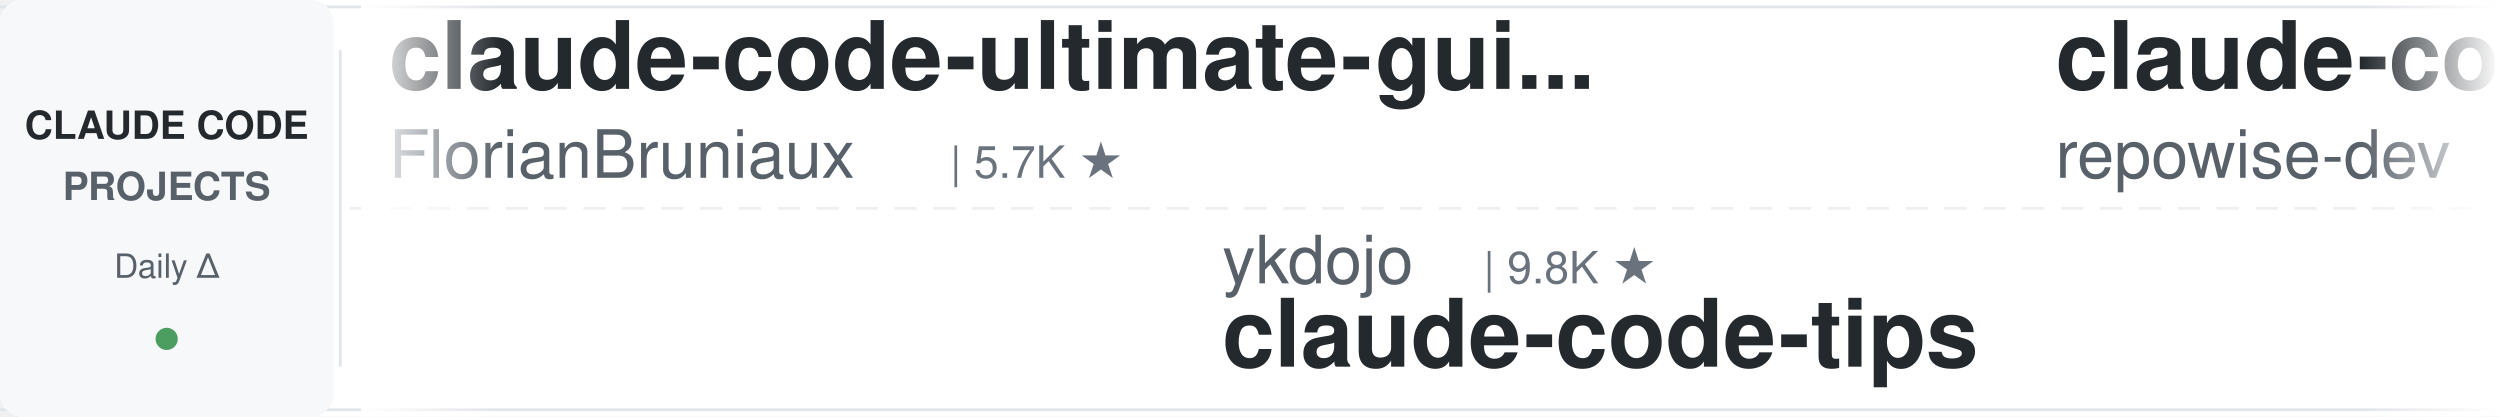
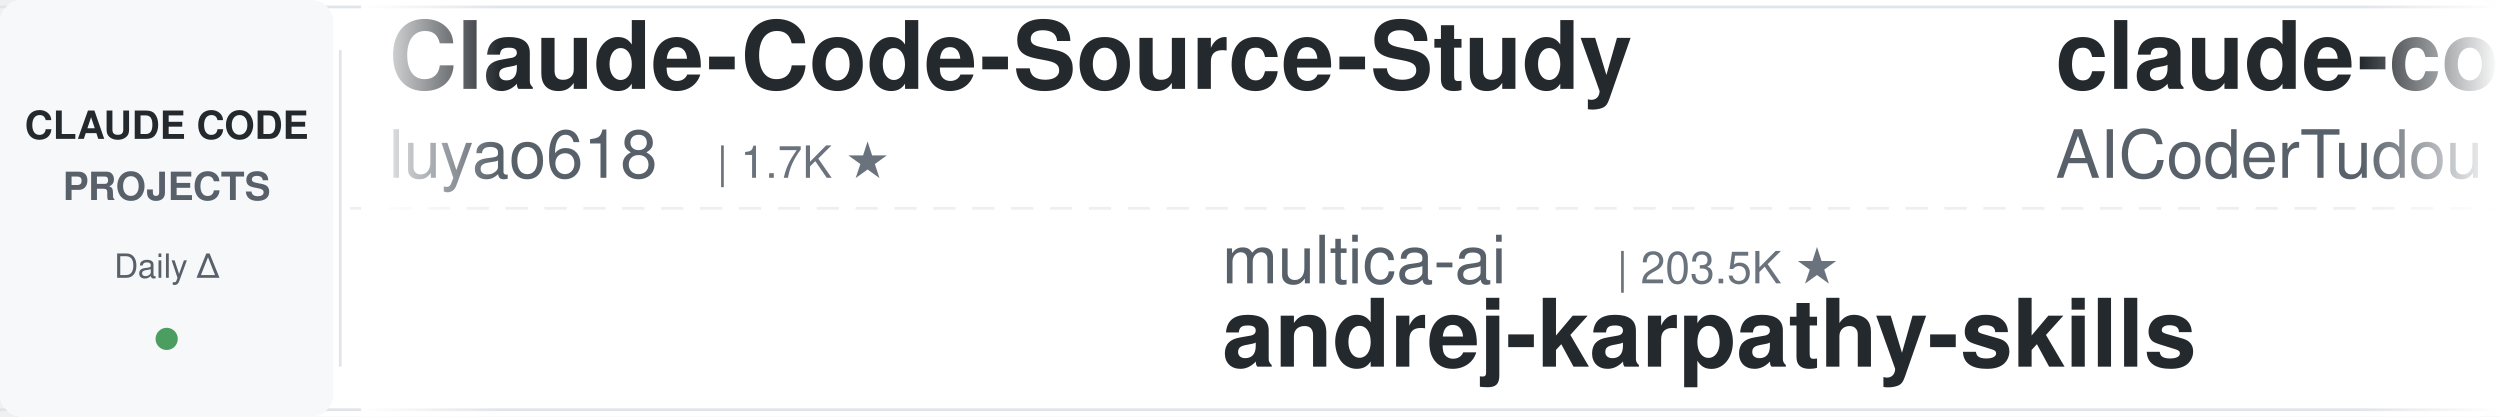
<svg xmlns="http://www.w3.org/2000/svg" width="900" height="150">
  <defs>
    <linearGradient id="leftFade" x1="0%" y1="0%" x2="100%" y2="0%">
      <stop offset="0%" style="stop-color:#ffffff;stop-opacity:1" />
      <stop offset="100%" style="stop-color:#ffffff;stop-opacity:0" />
    </linearGradient>
    <linearGradient id="rightFade" x1="0%" y1="0%" x2="100%" y2="0%">
      <stop offset="0%" style="stop-color:#ffffff;stop-opacity:0" />
      <stop offset="100%" style="stop-color:#ffffff;stop-opacity:1" />
    </linearGradient>
  </defs>
  <rect width="900" height="150" fill="#ffffff" rx="8" />
  <rect x="0" y="2" width="900" height="1" fill="#e1e4e8" />
  <rect x="0" y="147" width="900" height="1" fill="#e1e4e8" />
  <line x1="0" y1="75" x2="900" y2="75" stroke="#e1e4e8" stroke-width="1" stroke-dasharray="8 6" opacity="0.6" />
  <rect x="0" y="0" width="120" height="150" fill="#f6f8fa" rx="8" />
  <text x="60" y="50" font-family="-apple-system, BlinkMacSystemFont, 'Segoe UI', Helvetica, Arial, sans-serif" font-size="14" font-weight="600" fill="#24292e" text-anchor="middle">CLAUDE CODE</text>
  <text x="60" y="72" font-family="-apple-system, BlinkMacSystemFont, 'Segoe UI', Helvetica, Arial, sans-serif" font-size="14" font-weight="600" fill="#586069" text-anchor="middle">PROJECTS</text>
  <text x="60" y="100" font-family="-apple-system, BlinkMacSystemFont, 'Segoe UI', Helvetica, Arial, sans-serif" font-size="12" font-weight="500" fill="#586069" text-anchor="middle">Daily Δ</text>
  <circle cx="60" cy="122" r="4" fill="#22863a" opacity="0.8" />
  <rect x="122" y="18" width="1" height="114" fill="#e1e4e8" />
  <clipPath id="tickerClip">
    <rect x="130" y="0" width="770" height="150" />
  </clipPath>
  <g clip-path="url(#tickerClip)">
    <g id="tickerItems">
      <animateTransform attributeName="transform" attributeType="XML" type="translate" from="0 0" to="-3000 0" dur="54s" repeatCount="indefinite" />
      <g transform="translate(0, 0)">
-         <text x="140" y="32" font-family="-apple-system, BlinkMacSystemFont, 'Segoe UI', Helvetica, Arial, sans-serif" font-size="34" font-weight="600" fill="#24292e">claude-code-ultimate-gui...</text>
-         <text x="140" y="64" font-family="-apple-system, BlinkMacSystemFont, 'Segoe UI', Helvetica, Arial, sans-serif" font-size="24" font-weight="400" fill="#586069">FlorianBruniaux</text>
-         <text x="342" y="64" font-family="-apple-system, BlinkMacSystemFont, 'Segoe UI', Helvetica, Arial, sans-serif" font-size="16" font-weight="500" fill="#6a737d">| 5.7K ★</text>
+         <text x="140" y="32" font-family="-apple-system, BlinkMacSystemFont, 'Segoe UI', Helvetica, Arial, sans-serif" font-size="34" font-weight="600" fill="#24292e">Claude-Code-Source-Study</text>
+         <text x="140" y="64" font-family="-apple-system, BlinkMacSystemFont, 'Segoe UI', Helvetica, Arial, sans-serif" font-size="24" font-weight="400" fill="#586069">luyao618</text>
+         <text x="258" y="64" font-family="-apple-system, BlinkMacSystemFont, 'Segoe UI', Helvetica, Arial, sans-serif" font-size="16" font-weight="500" fill="#6a737d">| 1.7K ★</text>
      </g>
      <g transform="translate(300, 0)">
-         <text x="140" y="102" font-family="-apple-system, BlinkMacSystemFont, 'Segoe UI', Helvetica, Arial, sans-serif" font-size="24" font-weight="400" fill="#586069">ykdojo</text>
-         <text x="234" y="102" font-family="-apple-system, BlinkMacSystemFont, 'Segoe UI', Helvetica, Arial, sans-serif" font-size="16" font-weight="500" fill="#6a737d">| 9.8K ★</text>
-         <text x="140" y="132" font-family="-apple-system, BlinkMacSystemFont, 'Segoe UI', Helvetica, Arial, sans-serif" font-size="34" font-weight="600" fill="#24292e">claude-code-tips</text>
+         <text x="140" y="102" font-family="-apple-system, BlinkMacSystemFont, 'Segoe UI', Helvetica, Arial, sans-serif" font-size="24" font-weight="400" fill="#586069">multica-ai</text>
+         <text x="282" y="102" font-family="-apple-system, BlinkMacSystemFont, 'Segoe UI', Helvetica, Arial, sans-serif" font-size="16" font-weight="500" fill="#6a737d">| 203.5K ★</text>
+         <text x="140" y="132" font-family="-apple-system, BlinkMacSystemFont, 'Segoe UI', Helvetica, Arial, sans-serif" font-size="34" font-weight="600" fill="#24292e">andrej-karpathy-skills</text>
      </g>
      <g transform="translate(600, 0)">
-         <text x="140" y="32" font-family="-apple-system, BlinkMacSystemFont, 'Segoe UI', Helvetica, Arial, sans-serif" font-size="34" font-weight="600" fill="#24292e">claude-code-prompts</text>
-         <text x="140" y="64" font-family="-apple-system, BlinkMacSystemFont, 'Segoe UI', Helvetica, Arial, sans-serif" font-size="24" font-weight="400" fill="#586069">repowise-dev</text>
-         <text x="306" y="64" font-family="-apple-system, BlinkMacSystemFont, 'Segoe UI', Helvetica, Arial, sans-serif" font-size="16" font-weight="500" fill="#6a737d">| 1.2K ★</text>
+         <text x="140" y="32" font-family="-apple-system, BlinkMacSystemFont, 'Segoe UI', Helvetica, Arial, sans-serif" font-size="34" font-weight="600" fill="#24292e">claude-code-tudou</text>
+         <text x="140" y="64" font-family="-apple-system, BlinkMacSystemFont, 'Segoe UI', Helvetica, Arial, sans-serif" font-size="24" font-weight="400" fill="#586069">AICoderTudou</text>
+         <text x="306" y="64" font-family="-apple-system, BlinkMacSystemFont, 'Segoe UI', Helvetica, Arial, sans-serif" font-size="16" font-weight="500" fill="#6a737d">| 496 ★</text>
      </g>
      <g transform="translate(900, 0)">
-         <text x="140" y="102" font-family="-apple-system, BlinkMacSystemFont, 'Segoe UI', Helvetica, Arial, sans-serif" font-size="24" font-weight="400" fill="#586069">anthropics</text>
-         <text x="282" y="102" font-family="-apple-system, BlinkMacSystemFont, 'Segoe UI', Helvetica, Arial, sans-serif" font-size="16" font-weight="500" fill="#6a737d">| 5.9K ★</text>
-         <text x="140" y="132" font-family="-apple-system, BlinkMacSystemFont, 'Segoe UI', Helvetica, Arial, sans-serif" font-size="34" font-weight="600" fill="#24292e">claude-code-security-rev...</text>
+         <text x="140" y="102" font-family="-apple-system, BlinkMacSystemFont, 'Segoe UI', Helvetica, Arial, sans-serif" font-size="24" font-weight="400" fill="#586069">asgeirtj</text>
+         <text x="258" y="102" font-family="-apple-system, BlinkMacSystemFont, 'Segoe UI', Helvetica, Arial, sans-serif" font-size="16" font-weight="500" fill="#6a737d">| 63.1K ★</text>
+         <text x="140" y="132" font-family="-apple-system, BlinkMacSystemFont, 'Segoe UI', Helvetica, Arial, sans-serif" font-size="34" font-weight="600" fill="#24292e">system_prompts_leaks</text>
      </g>
      <g transform="translate(1200, 0)">
-         <text x="140" y="32" font-family="-apple-system, BlinkMacSystemFont, 'Segoe UI', Helvetica, Arial, sans-serif" font-size="34" font-weight="600" fill="#24292e">claude-code-analysis</text>
-         <text x="140" y="64" font-family="-apple-system, BlinkMacSystemFont, 'Segoe UI', Helvetica, Arial, sans-serif" font-size="24" font-weight="400" fill="#586069">liuup</text>
-         <text x="222" y="64" font-family="-apple-system, BlinkMacSystemFont, 'Segoe UI', Helvetica, Arial, sans-serif" font-size="16" font-weight="500" fill="#6a737d">| 3.8K ★</text>
+         <text x="140" y="32" font-family="-apple-system, BlinkMacSystemFont, 'Segoe UI', Helvetica, Arial, sans-serif" font-size="34" font-weight="600" fill="#24292e">claude-code-source-build</text>
+         <text x="140" y="64" font-family="-apple-system, BlinkMacSystemFont, 'Segoe UI', Helvetica, Arial, sans-serif" font-size="24" font-weight="400" fill="#586069">andrew-kramer-inno</text>
+         <text x="378" y="64" font-family="-apple-system, BlinkMacSystemFont, 'Segoe UI', Helvetica, Arial, sans-serif" font-size="16" font-weight="500" fill="#6a737d">| 593 ★</text>
      </g>
      <g transform="translate(1500, 0)">
-         <text x="140" y="102" font-family="-apple-system, BlinkMacSystemFont, 'Segoe UI', Helvetica, Arial, sans-serif" font-size="24" font-weight="400" fill="#586069">Yuyz0112</text>
-         <text x="258" y="102" font-family="-apple-system, BlinkMacSystemFont, 'Segoe UI', Helvetica, Arial, sans-serif" font-size="16" font-weight="500" fill="#6a737d">| 2.4K ★</text>
-         <text x="140" y="132" font-family="-apple-system, BlinkMacSystemFont, 'Segoe UI', Helvetica, Arial, sans-serif" font-size="34" font-weight="600" fill="#24292e">claude-code-reverse</text>
+         <text x="140" y="102" font-family="-apple-system, BlinkMacSystemFont, 'Segoe UI', Helvetica, Arial, sans-serif" font-size="24" font-weight="400" fill="#586069">daymade</text>
+         <text x="246" y="102" font-family="-apple-system, BlinkMacSystemFont, 'Segoe UI', Helvetica, Arial, sans-serif" font-size="16" font-weight="500" fill="#6a737d">| 1.3K ★</text>
+         <text x="140" y="132" font-family="-apple-system, BlinkMacSystemFont, 'Segoe UI', Helvetica, Arial, sans-serif" font-size="34" font-weight="600" fill="#24292e">claude-code-skills</text>
      </g>
      <g transform="translate(1800, 0)">
-         <text x="140" y="32" font-family="-apple-system, BlinkMacSystemFont, 'Segoe UI', Helvetica, Arial, sans-serif" font-size="34" font-weight="600" fill="#24292e">claude-code-hub</text>
-         <text x="140" y="64" font-family="-apple-system, BlinkMacSystemFont, 'Segoe UI', Helvetica, Arial, sans-serif" font-size="24" font-weight="400" fill="#586069">ding113</text>
-         <text x="246" y="64" font-family="-apple-system, BlinkMacSystemFont, 'Segoe UI', Helvetica, Arial, sans-serif" font-size="16" font-weight="500" fill="#6a737d">| 3.3K ★</text>
+         <text x="140" y="32" font-family="-apple-system, BlinkMacSystemFont, 'Segoe UI', Helvetica, Arial, sans-serif" font-size="34" font-weight="600" fill="#24292e">claude-code-source</text>
+         <text x="140" y="64" font-family="-apple-system, BlinkMacSystemFont, 'Segoe UI', Helvetica, Arial, sans-serif" font-size="24" font-weight="400" fill="#586069">AprilNEA</text>
+         <text x="258" y="64" font-family="-apple-system, BlinkMacSystemFont, 'Segoe UI', Helvetica, Arial, sans-serif" font-size="16" font-weight="500" fill="#6a737d">| 390 ★</text>
      </g>
      <g transform="translate(2100, 0)">
-         <text x="140" y="102" font-family="-apple-system, BlinkMacSystemFont, 'Segoe UI', Helvetica, Arial, sans-serif" font-size="24" font-weight="400" fill="#586069">lintsinghua</text>
-         <text x="294" y="102" font-family="-apple-system, BlinkMacSystemFont, 'Segoe UI', Helvetica, Arial, sans-serif" font-size="16" font-weight="500" fill="#6a737d">| 4.1K ★</text>
-         <text x="140" y="132" font-family="-apple-system, BlinkMacSystemFont, 'Segoe UI', Helvetica, Arial, sans-serif" font-size="34" font-weight="600" fill="#24292e">claude-code-book</text>
+         <text x="140" y="102" font-family="-apple-system, BlinkMacSystemFont, 'Segoe UI', Helvetica, Arial, sans-serif" font-size="24" font-weight="400" fill="#586069">Njengah</text>
+         <text x="246" y="102" font-family="-apple-system, BlinkMacSystemFont, 'Segoe UI', Helvetica, Arial, sans-serif" font-size="16" font-weight="500" fill="#6a737d">| 1.9K ★</text>
+         <text x="140" y="132" font-family="-apple-system, BlinkMacSystemFont, 'Segoe UI', Helvetica, Arial, sans-serif" font-size="34" font-weight="600" fill="#24292e">claude-code-cheat-sheet</text>
      </g>
      <g transform="translate(2400, 0)">
-         <text x="140" y="32" font-family="-apple-system, BlinkMacSystemFont, 'Segoe UI', Helvetica, Arial, sans-serif" font-size="34" font-weight="600" fill="#24292e">oh-my-claudecode</text>
-         <text x="140" y="64" font-family="-apple-system, BlinkMacSystemFont, 'Segoe UI', Helvetica, Arial, sans-serif" font-size="24" font-weight="400" fill="#586069">Yeachan-Heo</text>
-         <text x="294" y="64" font-family="-apple-system, BlinkMacSystemFont, 'Segoe UI', Helvetica, Arial, sans-serif" font-size="16" font-weight="500" fill="#6a737d">| 38.6K ★</text>
+         <text x="140" y="32" font-family="-apple-system, BlinkMacSystemFont, 'Segoe UI', Helvetica, Arial, sans-serif" font-size="34" font-weight="600" fill="#24292e">claude-code-source</text>
+         <text x="140" y="64" font-family="-apple-system, BlinkMacSystemFont, 'Segoe UI', Helvetica, Arial, sans-serif" font-size="24" font-weight="400" fill="#586069">JrCx7scC</text>
+         <text x="258" y="64" font-family="-apple-system, BlinkMacSystemFont, 'Segoe UI', Helvetica, Arial, sans-serif" font-size="16" font-weight="500" fill="#6a737d">| 374 ★</text>
      </g>
      <g transform="translate(2700, 0)">
-         <text x="140" y="102" font-family="-apple-system, BlinkMacSystemFont, 'Segoe UI', Helvetica, Arial, sans-serif" font-size="24" font-weight="400" fill="#586069">ponponon</text>
-         <text x="258" y="102" font-family="-apple-system, BlinkMacSystemFont, 'Segoe UI', Helvetica, Arial, sans-serif" font-size="16" font-weight="500" fill="#6a737d">| 2.3K ★</text>
-         <text x="140" y="132" font-family="-apple-system, BlinkMacSystemFont, 'Segoe UI', Helvetica, Arial, sans-serif" font-size="34" font-weight="600" fill="#24292e">claude_code_src</text>
+         <text x="140" y="102" font-family="-apple-system, BlinkMacSystemFont, 'Segoe UI', Helvetica, Arial, sans-serif" font-size="24" font-weight="400" fill="#586069">RichardAtCT</text>
+         <text x="294" y="102" font-family="-apple-system, BlinkMacSystemFont, 'Segoe UI', Helvetica, Arial, sans-serif" font-size="16" font-weight="500" fill="#6a737d">| 2.8K ★</text>
+         <text x="140" y="132" font-family="-apple-system, BlinkMacSystemFont, 'Segoe UI', Helvetica, Arial, sans-serif" font-size="34" font-weight="600" fill="#24292e">claude-code-telegram</text>
      </g>
      <g transform="translate(3000, 0)">
-         <text x="140" y="32" font-family="-apple-system, BlinkMacSystemFont, 'Segoe UI', Helvetica, Arial, sans-serif" font-size="34" font-weight="600" fill="#24292e">claude-code-ultimate-gui...</text>
-         <text x="140" y="64" font-family="-apple-system, BlinkMacSystemFont, 'Segoe UI', Helvetica, Arial, sans-serif" font-size="24" font-weight="400" fill="#586069">FlorianBruniaux</text>
-         <text x="342" y="64" font-family="-apple-system, BlinkMacSystemFont, 'Segoe UI', Helvetica, Arial, sans-serif" font-size="16" font-weight="500" fill="#6a737d">| 5.7K ★</text>
+         <text x="140" y="32" font-family="-apple-system, BlinkMacSystemFont, 'Segoe UI', Helvetica, Arial, sans-serif" font-size="34" font-weight="600" fill="#24292e">Claude-Code-Source-Study</text>
+         <text x="140" y="64" font-family="-apple-system, BlinkMacSystemFont, 'Segoe UI', Helvetica, Arial, sans-serif" font-size="24" font-weight="400" fill="#586069">luyao618</text>
+         <text x="258" y="64" font-family="-apple-system, BlinkMacSystemFont, 'Segoe UI', Helvetica, Arial, sans-serif" font-size="16" font-weight="500" fill="#6a737d">| 1.7K ★</text>
      </g>
      <g transform="translate(3300, 0)">
-         <text x="140" y="102" font-family="-apple-system, BlinkMacSystemFont, 'Segoe UI', Helvetica, Arial, sans-serif" font-size="24" font-weight="400" fill="#586069">ykdojo</text>
-         <text x="234" y="102" font-family="-apple-system, BlinkMacSystemFont, 'Segoe UI', Helvetica, Arial, sans-serif" font-size="16" font-weight="500" fill="#6a737d">| 9.8K ★</text>
-         <text x="140" y="132" font-family="-apple-system, BlinkMacSystemFont, 'Segoe UI', Helvetica, Arial, sans-serif" font-size="34" font-weight="600" fill="#24292e">claude-code-tips</text>
+         <text x="140" y="102" font-family="-apple-system, BlinkMacSystemFont, 'Segoe UI', Helvetica, Arial, sans-serif" font-size="24" font-weight="400" fill="#586069">multica-ai</text>
+         <text x="282" y="102" font-family="-apple-system, BlinkMacSystemFont, 'Segoe UI', Helvetica, Arial, sans-serif" font-size="16" font-weight="500" fill="#6a737d">| 203.5K ★</text>
+         <text x="140" y="132" font-family="-apple-system, BlinkMacSystemFont, 'Segoe UI', Helvetica, Arial, sans-serif" font-size="34" font-weight="600" fill="#24292e">andrej-karpathy-skills</text>
      </g>
      <g transform="translate(3600, 0)">
-         <text x="140" y="32" font-family="-apple-system, BlinkMacSystemFont, 'Segoe UI', Helvetica, Arial, sans-serif" font-size="34" font-weight="600" fill="#24292e">claude-code-prompts</text>
-         <text x="140" y="64" font-family="-apple-system, BlinkMacSystemFont, 'Segoe UI', Helvetica, Arial, sans-serif" font-size="24" font-weight="400" fill="#586069">repowise-dev</text>
-         <text x="306" y="64" font-family="-apple-system, BlinkMacSystemFont, 'Segoe UI', Helvetica, Arial, sans-serif" font-size="16" font-weight="500" fill="#6a737d">| 1.2K ★</text>
+         <text x="140" y="32" font-family="-apple-system, BlinkMacSystemFont, 'Segoe UI', Helvetica, Arial, sans-serif" font-size="34" font-weight="600" fill="#24292e">claude-code-tudou</text>
+         <text x="140" y="64" font-family="-apple-system, BlinkMacSystemFont, 'Segoe UI', Helvetica, Arial, sans-serif" font-size="24" font-weight="400" fill="#586069">AICoderTudou</text>
+         <text x="306" y="64" font-family="-apple-system, BlinkMacSystemFont, 'Segoe UI', Helvetica, Arial, sans-serif" font-size="16" font-weight="500" fill="#6a737d">| 496 ★</text>
      </g>
      <g transform="translate(3900, 0)">
-         <text x="140" y="102" font-family="-apple-system, BlinkMacSystemFont, 'Segoe UI', Helvetica, Arial, sans-serif" font-size="24" font-weight="400" fill="#586069">anthropics</text>
-         <text x="282" y="102" font-family="-apple-system, BlinkMacSystemFont, 'Segoe UI', Helvetica, Arial, sans-serif" font-size="16" font-weight="500" fill="#6a737d">| 5.9K ★</text>
-         <text x="140" y="132" font-family="-apple-system, BlinkMacSystemFont, 'Segoe UI', Helvetica, Arial, sans-serif" font-size="34" font-weight="600" fill="#24292e">claude-code-security-rev...</text>
+         <text x="140" y="102" font-family="-apple-system, BlinkMacSystemFont, 'Segoe UI', Helvetica, Arial, sans-serif" font-size="24" font-weight="400" fill="#586069">asgeirtj</text>
+         <text x="258" y="102" font-family="-apple-system, BlinkMacSystemFont, 'Segoe UI', Helvetica, Arial, sans-serif" font-size="16" font-weight="500" fill="#6a737d">| 63.1K ★</text>
+         <text x="140" y="132" font-family="-apple-system, BlinkMacSystemFont, 'Segoe UI', Helvetica, Arial, sans-serif" font-size="34" font-weight="600" fill="#24292e">system_prompts_leaks</text>
      </g>
    </g>
  </g>
  <rect x="130" y="0" width="50" height="150" fill="url(#leftFade)" />
  <rect x="850" y="0" width="50" height="150" fill="url(#rightFade)" />
</svg>
